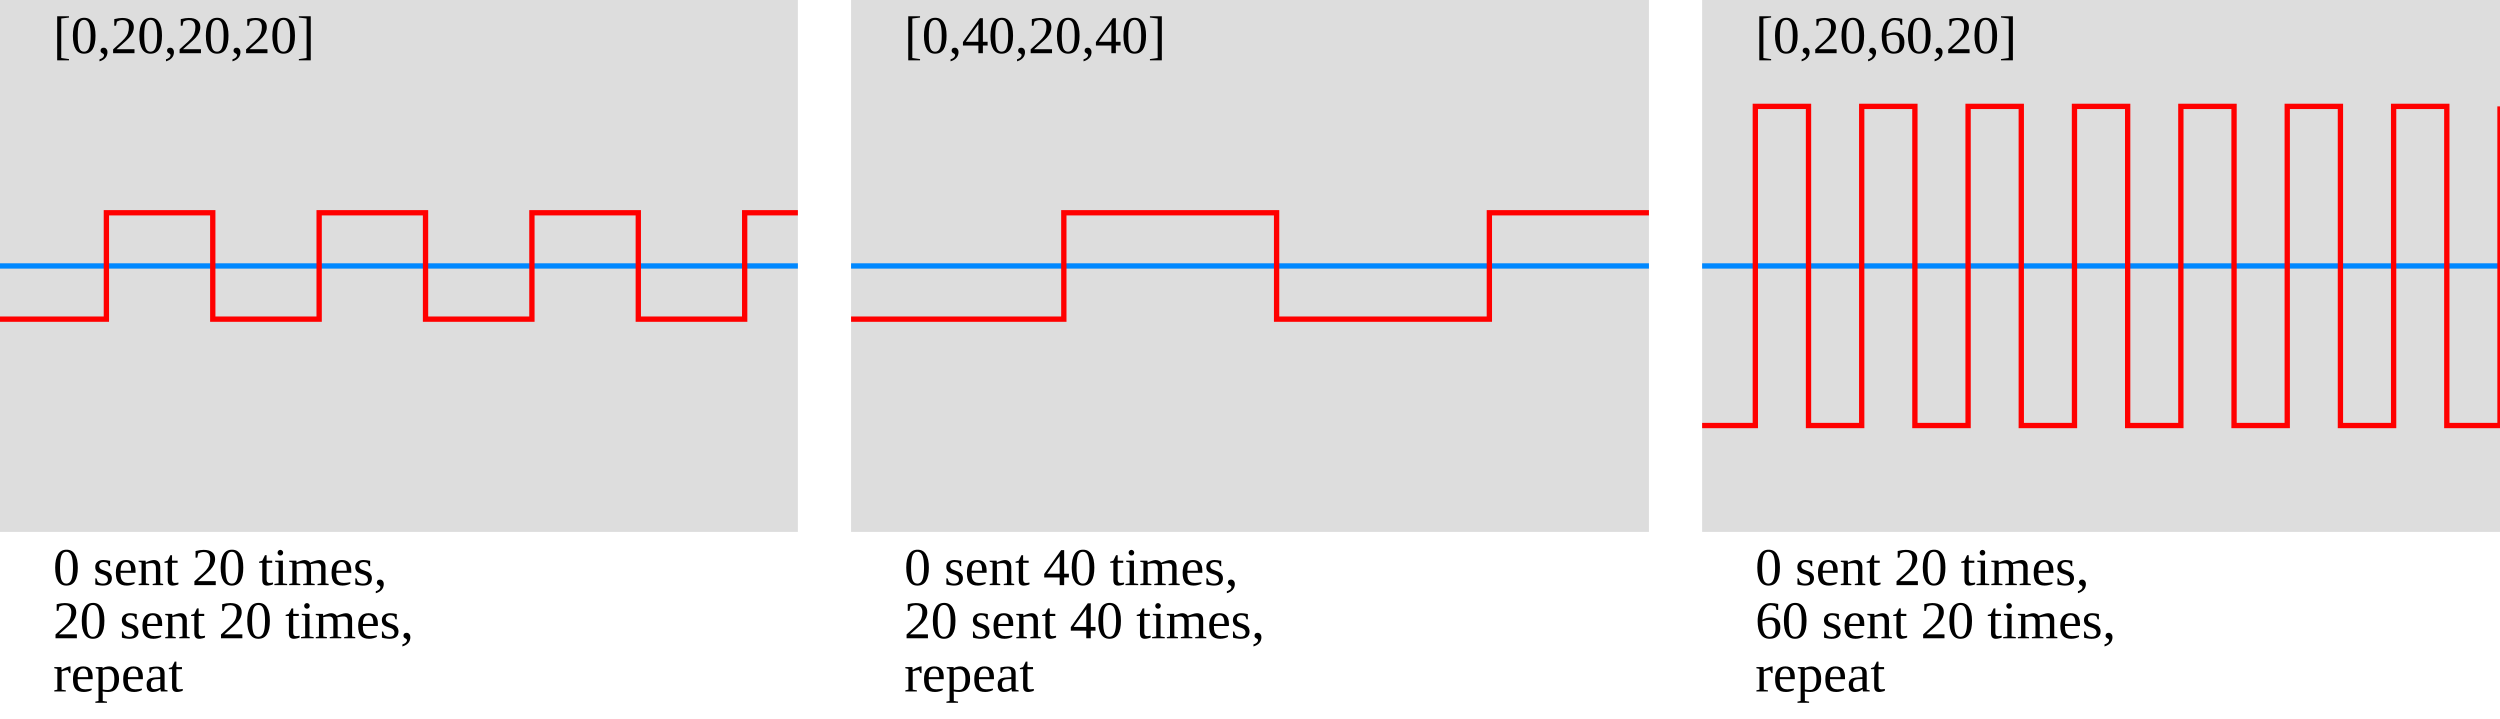
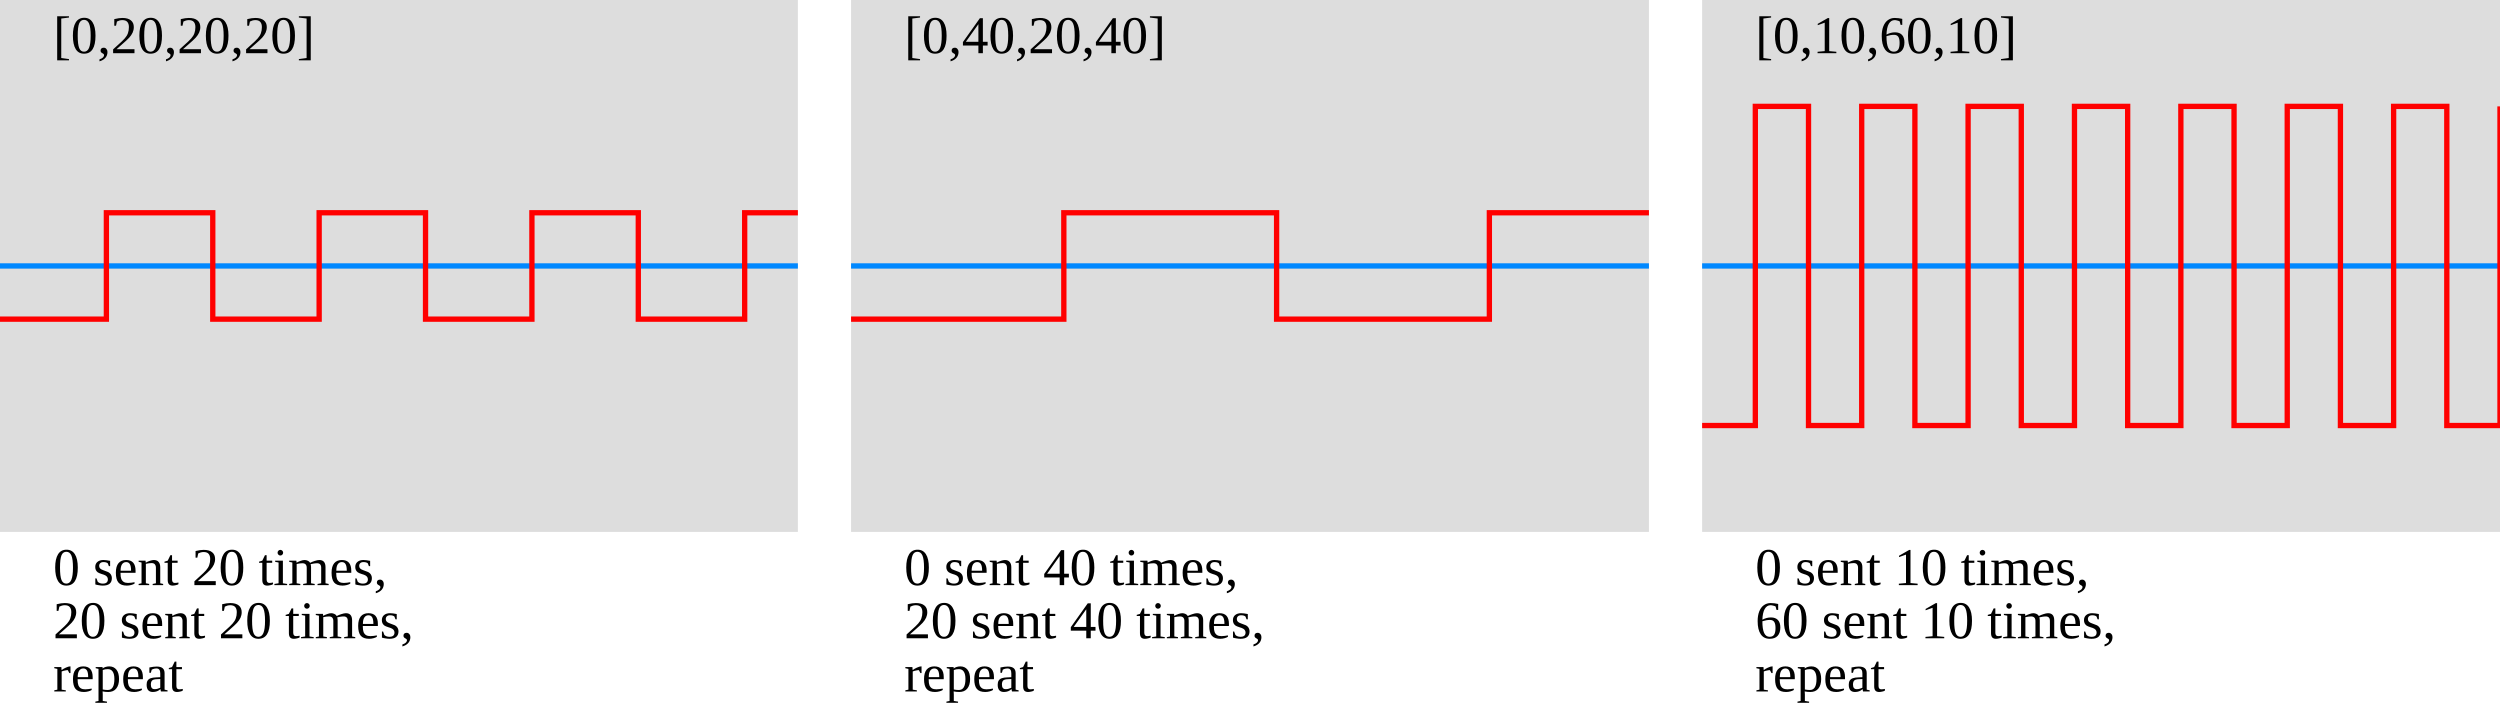
<svg xmlns="http://www.w3.org/2000/svg" width="470" height="135">
  <rect x="0" y="0" width="150" height="100" fill="#ddd" />
  <rect x="160" y="0" width="150" height="100" fill="#ddd" />
  <rect x="320" y="0" width="150" height="100" fill="#ddd" />
  <line x1="0" y1="50" x2="150" y2="50" style="stroke:#08F;stroke-width:1" />
  <line x1="160" y1="50" x2="310" y2="50" style="stroke:#08F;stroke-width:1" />
  <line x1="320" y1="50" x2="470" y2="50" style="stroke:#08F;stroke-width:1" />
  <polyline points="0,60 20,60 20,40 40,40 40,60 60,60 60,40 80,40 80,60 100,60 100,40 120,40 120,60 140,60 140,40 150,40" style="fill:none;stroke:red;stroke-width:1" />
  <text x="10" y="110" fill="black" style="font-size:10px;">0 sent 20 times, 
<tspan x="10" y="120">20 sent 20 times,</tspan>
    <tspan x="10" y="130">repeat</tspan>
    <tspan x="10" y="10">[0,20,20,20]</tspan>
  </text>
  <polyline points="160,60 200,60 200,40 240,40 240,60 280,60 280,40 310,40" style="fill:none;stroke:red;stroke-width:1" />
  <text x="170" y="110" fill="black" style="font-size:10px;">0 sent 40 times, 
<tspan x="170" y="120">20 sent 40 times,</tspan>
    <tspan x="170" y="130">repeat</tspan>
    <tspan x="170" y="10">[0,40,20,40]</tspan>
  </text>
  <polyline points="320,80 330,80 330,20,340,20,340,80,350,80,350,20,360,20,360,80,370,80,370,20,380,20,380,80 390,80,390,20,400,20,400,80,410,80,410,20,420,20,420,80,430,80,430,20,440,20,440,80,450,80,450,20,460,20, 460,80,470,80,470,20" style="fill:none;stroke:red;stroke-width:1" />
-   <text x="330" y="110" fill="black" style="font-size:10px;">0 sent 20 times, 
- <tspan x="330" y="120">60 sent 20 times,</tspan>
+   <text x="330" y="110" fill="black" style="font-size:10px;">0 sent 10 times, 
+ <tspan x="330" y="120">60 sent 10 times,</tspan>
    <tspan x="330" y="130">repeat</tspan>
-     <tspan x="330" y="10">[0,20,60,20]</tspan>
+     <tspan x="330" y="10">[0,10,60,10]</tspan>
  </text>
</svg>
